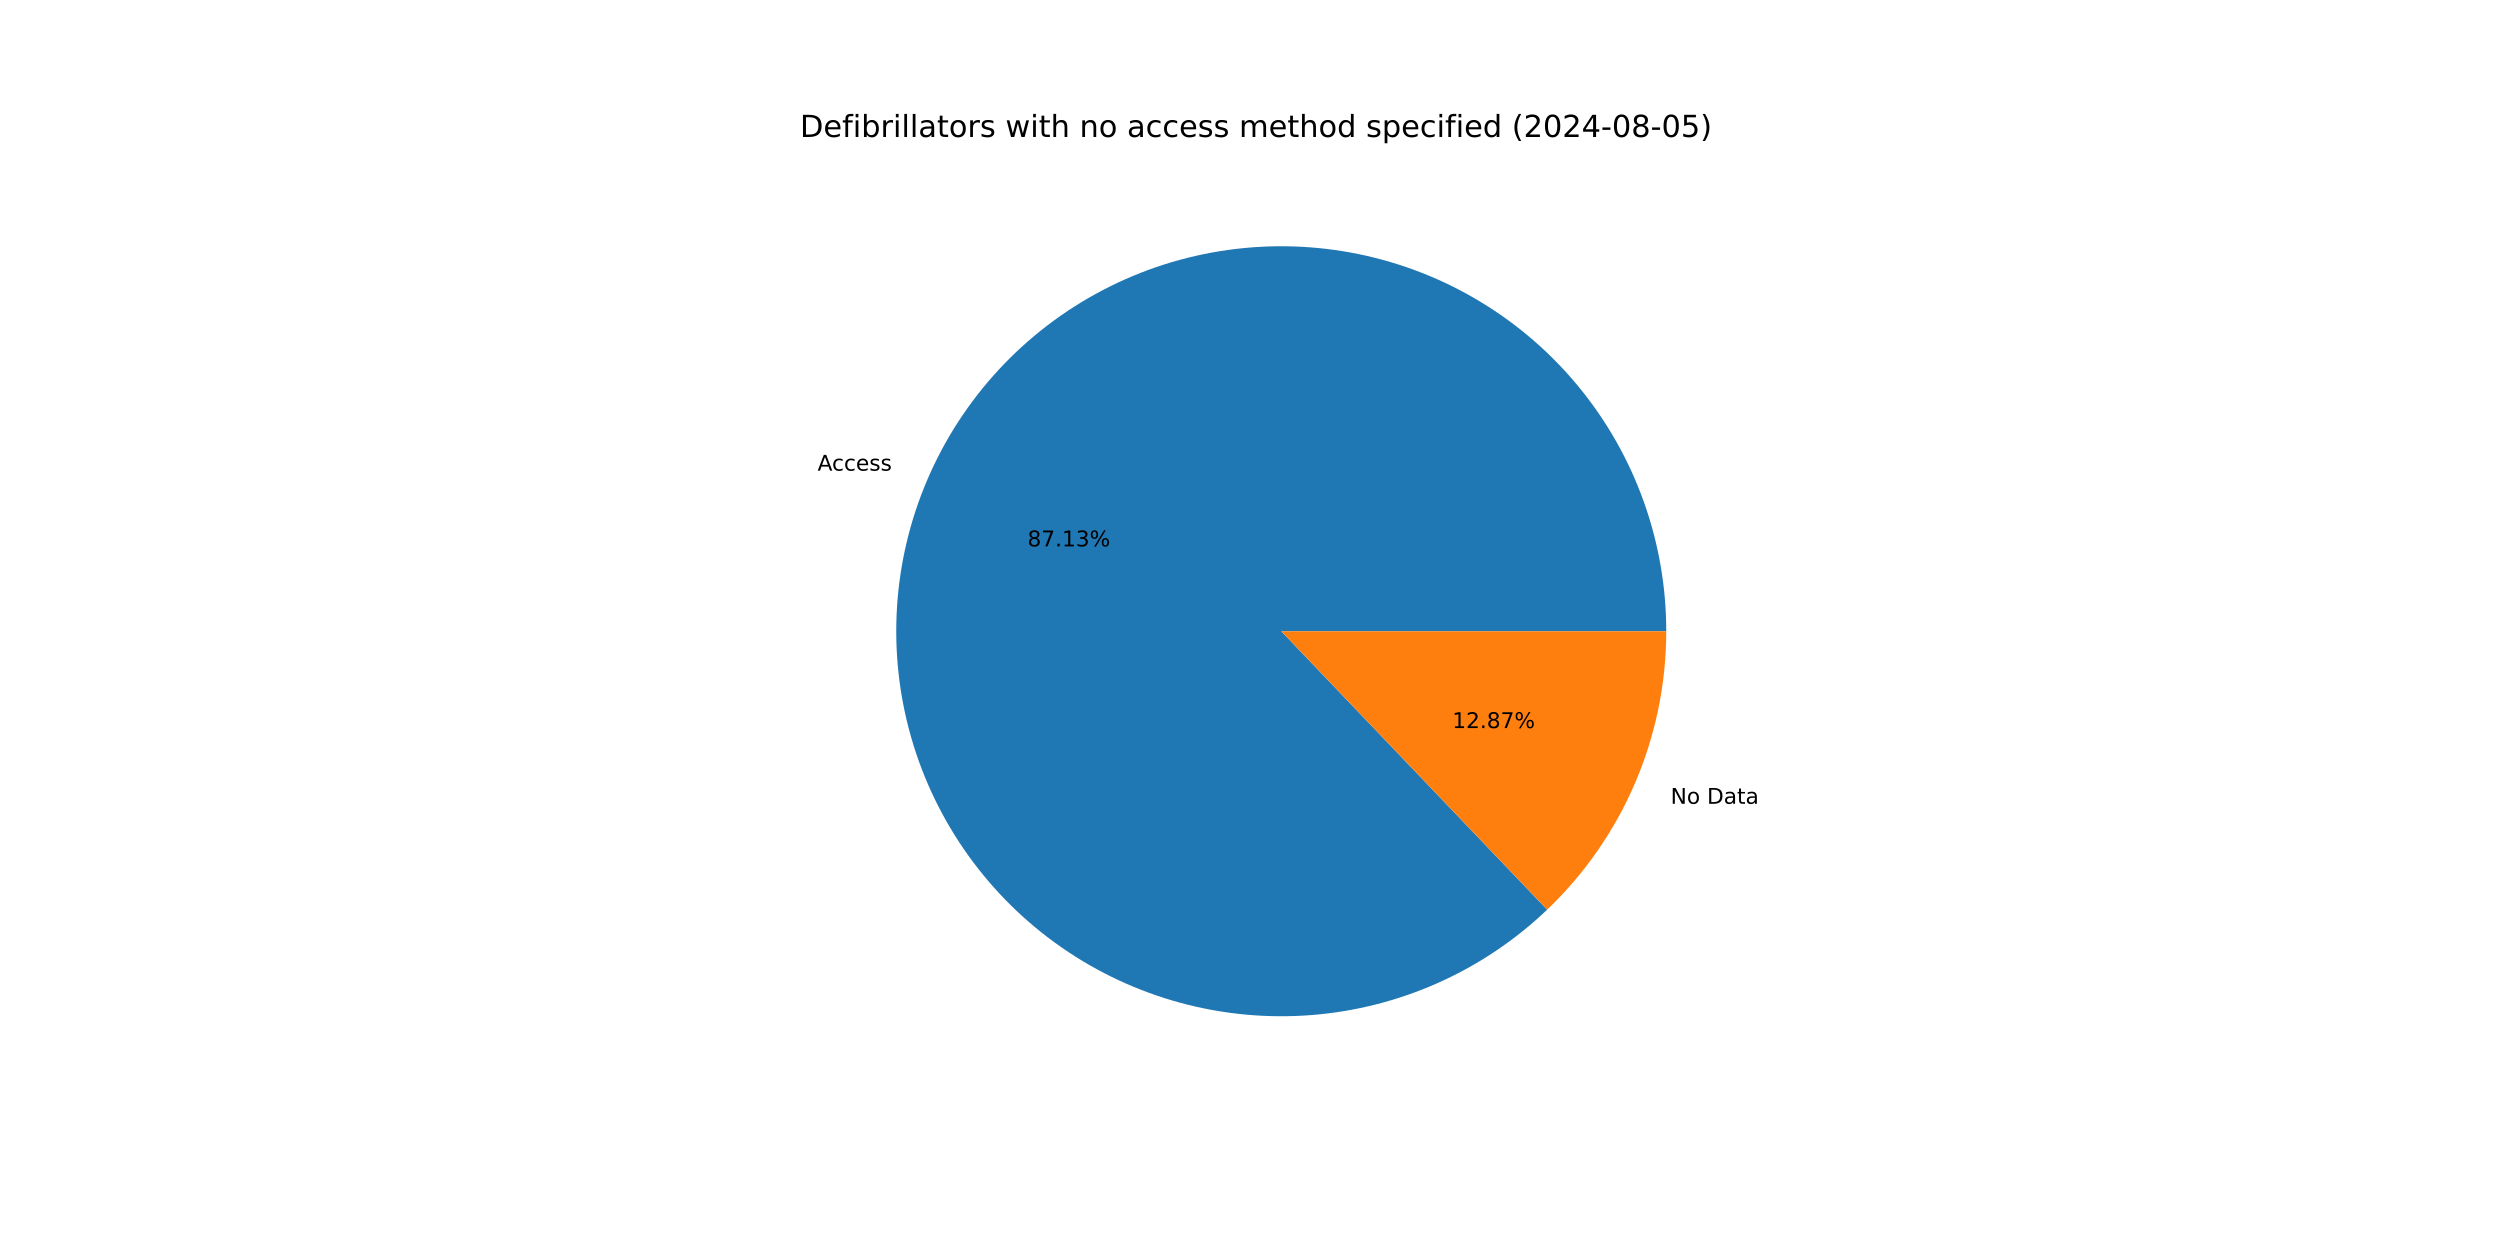
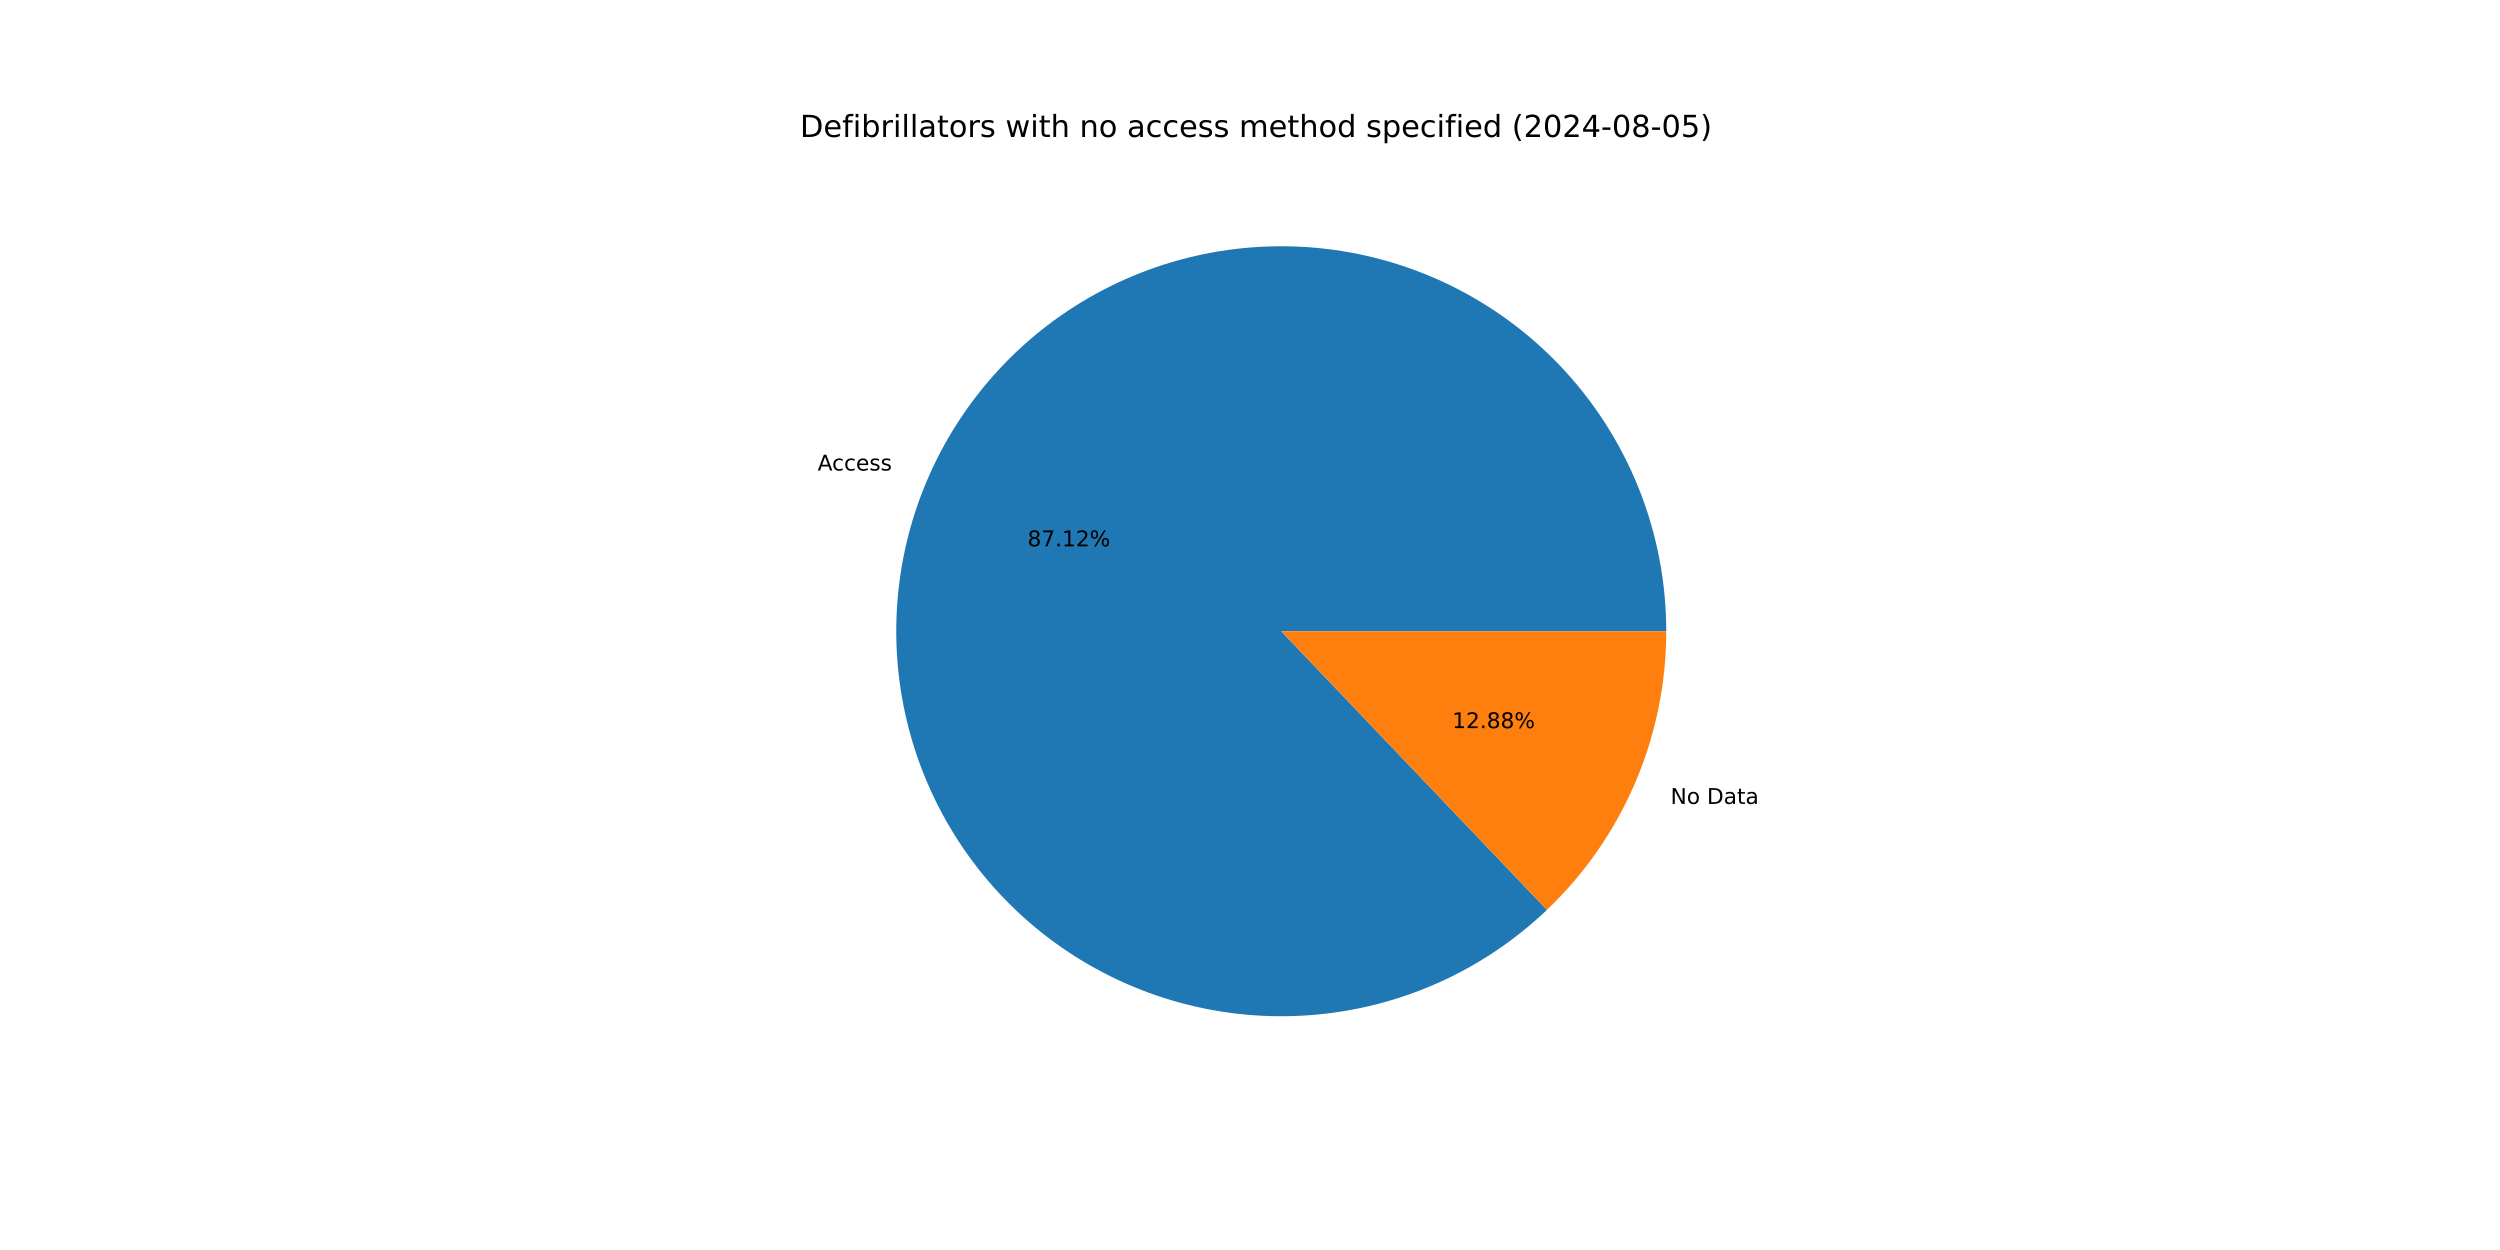
<svg xmlns="http://www.w3.org/2000/svg" xmlns:xlink="http://www.w3.org/1999/xlink" width="1152pt" height="576pt" viewBox="0 0 1152 576" version="1.1">
  <defs>
    <style type="text/css">*{stroke-linejoin: round; stroke-linecap: butt}</style>
  </defs>
  <g id="figure_1">
    <g id="patch_1">
      <path d="M 0 576  L 1152 576  L 1152 0  L 0 0  z " style="fill: #ffffff" />
    </g>
    <g id="axes_1">
      <g id="patch_2">
-         <path d="M 767.808 290.88  C 767.808 270.596 764.329 250.461 757.523 231.353  C 750.717 212.245 740.684 194.445 727.861 178.729  C 715.039 163.012 699.615 149.61 682.262 139.107  C 664.909 128.604 645.882 121.154 626.011 117.083  C 606.14 113.011 585.717 112.378 565.632 115.21  C 545.546 118.041 526.095 124.297 508.124 133.704  C 490.153 143.111 473.928 155.531 460.156 170.423  C 446.383 185.314 435.266 202.458 427.288 221.107  C 419.311 239.757 414.591 259.637 413.333 279.882  C 412.076 300.127 414.3 320.439 419.908 339.932  C 425.516 359.425 434.427 377.813 446.25 394.294  C 458.074 410.776 472.638 425.108 489.306 436.666  C 505.975 448.225 524.503 456.84 544.083 462.135  C 563.664 467.431 584.008 469.329 604.231 467.748  C 624.453 466.167 644.255 461.129 662.774 452.854  C 681.294 444.579 698.257 433.189 712.927 419.18  L 590.4 290.88  z " style="fill: #1f77b4" />
+         <path d="M 767.808 290.88  C 767.808 270.599 764.33 250.467 757.526 231.361  C 750.722 212.255 740.691 194.457 727.871 178.741  C 715.052 163.025 699.631 149.623 682.282 139.119  C 664.933 128.615 645.91 121.164 626.042 117.089  C 606.174 113.015 585.754 112.377 565.671 115.204  C 545.587 118.031 526.137 124.281 508.166 133.682  C 490.195 143.083 473.968 155.497 460.193 170.382  C 446.418 185.267 435.296 202.405 427.313 221.049  C 419.33 239.693 414.603 259.569 413.338 279.811  C 412.072 300.053 414.287 320.363 419.886 339.856  C 425.485 359.349 434.386 377.739 446.2 394.224  C 458.014 410.709 472.568 425.046 489.228 436.612  C 505.888 448.178 524.409 456.802 543.984 462.108  C 563.559 467.415 583.9 469.325 604.12 467.757  C 624.341 466.188 644.144 461.164 662.666 452.902  C 681.188 444.641 698.158 433.264 712.835 419.267  L 590.4 290.88  z " style="fill: #1f77b4" />
      </g>
      <g id="patch_3">
-         <path d="M 712.927 419.18  C 730.272 402.615 744.079 382.704 753.512 360.653  C 762.944 338.601 767.808 314.864 767.808 290.88  L 590.4 290.88  z " style="fill: #ff7f0e" />
+         <path d="M 712.835 419.267  C 730.207 402.7 744.038 382.778 753.487 360.711  C 762.936 338.643 767.808 314.885 767.808 290.88  L 590.4 290.88  z " style="fill: #ff7f0e" />
      </g>
      <g id="matplotlib.axis_1" />
      <g id="matplotlib.axis_2" />
      <g id="text_1">
-         <g transform="translate(376.7429 216.8896) scale(0.1 -0.1)">
+         <g transform="translate(376.7702 216.8257) scale(0.1 -0.1)">
          <defs>
            <path id="DejaVuSans-41" d="M 2188 4044  L 1331 1722  L 3047 1722  L 2188 4044  z M 1831 4666  L 2547 4666  L 4325 0  L 3669 0  L 3244 1197  L 1141 1197  L 716 0  L 50 0  L 1831 4666  z " transform="scale(0.015625)" />
            <path id="DejaVuSans-63" d="M 3122 3366  L 3122 2828  Q 2878 2963 2633 3030  Q 2388 3097 2138 3097  Q 1578 3097 1268 2742  Q 959 2388 959 1747  Q 959 1106 1268 751  Q 1578 397 2138 397  Q 2388 397 2633 464  Q 2878 531 3122 666  L 3122 134  Q 2881 22 2623 -34  Q 2366 -91 2075 -91  Q 1284 -91 818 406  Q 353 903 353 1747  Q 353 2603 823 3093  Q 1294 3584 2113 3584  Q 2378 3584 2631 3529  Q 2884 3475 3122 3366  z " transform="scale(0.015625)" />
            <path id="DejaVuSans-65" d="M 3597 1894  L 3597 1613  L 953 1613  Q 991 1019 1311 708  Q 1631 397 2203 397  Q 2534 397 2845 478  Q 3156 559 3463 722  L 3463 178  Q 3153 47 2828 -22  Q 2503 -91 2169 -91  Q 1331 -91 842 396  Q 353 884 353 1716  Q 353 2575 817 3079  Q 1281 3584 2069 3584  Q 2775 3584 3186 3129  Q 3597 2675 3597 1894  z M 3022 2063  Q 3016 2534 2758 2815  Q 2500 3097 2075 3097  Q 1594 3097 1305 2825  Q 1016 2553 972 2059  L 3022 2063  z " transform="scale(0.015625)" />
            <path id="DejaVuSans-73" d="M 2834 3397  L 2834 2853  Q 2591 2978 2328 3040  Q 2066 3103 1784 3103  Q 1356 3103 1142 2972  Q 928 2841 928 2578  Q 928 2378 1081 2264  Q 1234 2150 1697 2047  L 1894 2003  Q 2506 1872 2764 1633  Q 3022 1394 3022 966  Q 3022 478 2636 193  Q 2250 -91 1575 -91  Q 1294 -91 989 -36  Q 684 19 347 128  L 347 722  Q 666 556 975 473  Q 1284 391 1588 391  Q 1994 391 2212 530  Q 2431 669 2431 922  Q 2431 1156 2273 1281  Q 2116 1406 1581 1522  L 1381 1569  Q 847 1681 609 1914  Q 372 2147 372 2553  Q 372 3047 722 3315  Q 1072 3584 1716 3584  Q 2034 3584 2315 3537  Q 2597 3491 2834 3397  z " transform="scale(0.015625)" />
          </defs>
          <use xlink:href="#DejaVuSans-41" />
          <use xlink:href="#DejaVuSans-63" x="66.658" />
          <use xlink:href="#DejaVuSans-63" x="121.639" />
          <use xlink:href="#DejaVuSans-65" x="176.619" />
          <use xlink:href="#DejaVuSans-73" x="238.143" />
          <use xlink:href="#DejaVuSans-73" x="290.242" />
        </g>
      </g>
      <g id="text_2">
-         <g transform="translate(473.4682 251.7759) scale(0.1 -0.1)">
+         <g transform="translate(473.4831 251.741) scale(0.1 -0.1)">
          <defs>
            <path id="DejaVuSans-38" d="M 2034 2216  Q 1584 2216 1326 1975  Q 1069 1734 1069 1313  Q 1069 891 1326 650  Q 1584 409 2034 409  Q 2484 409 2743 651  Q 3003 894 3003 1313  Q 3003 1734 2745 1975  Q 2488 2216 2034 2216  z M 1403 2484  Q 997 2584 770 2862  Q 544 3141 544 3541  Q 544 4100 942 4425  Q 1341 4750 2034 4750  Q 2731 4750 3128 4425  Q 3525 4100 3525 3541  Q 3525 3141 3298 2862  Q 3072 2584 2669 2484  Q 3125 2378 3379 2068  Q 3634 1759 3634 1313  Q 3634 634 3220 271  Q 2806 -91 2034 -91  Q 1263 -91 848 271  Q 434 634 434 1313  Q 434 1759 690 2068  Q 947 2378 1403 2484  z M 1172 3481  Q 1172 3119 1398 2916  Q 1625 2713 2034 2713  Q 2441 2713 2670 2916  Q 2900 3119 2900 3481  Q 2900 3844 2670 4047  Q 2441 4250 2034 4250  Q 1625 4250 1398 4047  Q 1172 3844 1172 3481  z " transform="scale(0.015625)" />
            <path id="DejaVuSans-37" d="M 525 4666  L 3525 4666  L 3525 4397  L 1831 0  L 1172 0  L 2766 4134  L 525 4134  L 525 4666  z " transform="scale(0.015625)" />
            <path id="DejaVuSans-2e" d="M 684 794  L 1344 794  L 1344 0  L 684 0  L 684 794  z " transform="scale(0.015625)" />
            <path id="DejaVuSans-31" d="M 794 531  L 1825 531  L 1825 4091  L 703 3866  L 703 4441  L 1819 4666  L 2450 4666  L 2450 531  L 3481 531  L 3481 0  L 794 0  L 794 531  z " transform="scale(0.015625)" />
-             <path id="DejaVuSans-33" d="M 2597 2516  Q 3050 2419 3304 2112  Q 3559 1806 3559 1356  Q 3559 666 3084 287  Q 2609 -91 1734 -91  Q 1441 -91 1130 -33  Q 819 25 488 141  L 488 750  Q 750 597 1062 519  Q 1375 441 1716 441  Q 2309 441 2620 675  Q 2931 909 2931 1356  Q 2931 1769 2642 2001  Q 2353 2234 1838 2234  L 1294 2234  L 1294 2753  L 1863 2753  Q 2328 2753 2575 2939  Q 2822 3125 2822 3475  Q 2822 3834 2567 4026  Q 2313 4219 1838 4219  Q 1578 4219 1281 4162  Q 984 4106 628 3988  L 628 4550  Q 988 4650 1302 4700  Q 1616 4750 1894 4750  Q 2613 4750 3031 4423  Q 3450 4097 3450 3541  Q 3450 3153 3228 2886  Q 3006 2619 2597 2516  z " transform="scale(0.015625)" />
+             <path id="DejaVuSans-32" d="M 1228 531  L 3431 531  L 3431 0  L 469 0  L 469 531  Q 828 903 1448 1529  Q 2069 2156 2228 2338  Q 2531 2678 2651 2914  Q 2772 3150 2772 3378  Q 2772 3750 2511 3984  Q 2250 4219 1831 4219  Q 1534 4219 1204 4116  Q 875 4013 500 3803  L 500 4441  Q 881 4594 1212 4672  Q 1544 4750 1819 4750  Q 2544 4750 2975 4387  Q 3406 4025 3406 3419  Q 3406 3131 3298 2873  Q 3191 2616 2906 2266  Q 2828 2175 2409 1742  Q 1991 1309 1228 531  z " transform="scale(0.015625)" />
            <path id="DejaVuSans-25" d="M 4653 2053  Q 4381 2053 4226 1822  Q 4072 1591 4072 1178  Q 4072 772 4226 539  Q 4381 306 4653 306  Q 4919 306 5073 539  Q 5228 772 5228 1178  Q 5228 1588 5073 1820  Q 4919 2053 4653 2053  z M 4653 2450  Q 5147 2450 5437 2106  Q 5728 1763 5728 1178  Q 5728 594 5436 251  Q 5144 -91 4653 -91  Q 4153 -91 3862 251  Q 3572 594 3572 1178  Q 3572 1766 3864 2108  Q 4156 2450 4653 2450  z M 1428 4353  Q 1159 4353 1004 4120  Q 850 3888 850 3481  Q 850 3069 1003 2837  Q 1156 2606 1428 2606  Q 1700 2606 1854 2837  Q 2009 3069 2009 3481  Q 2009 3884 1853 4118  Q 1697 4353 1428 4353  z M 4250 4750  L 4750 4750  L 1831 -91  L 1331 -91  L 4250 4750  z M 1428 4750  Q 1922 4750 2215 4408  Q 2509 4066 2509 3481  Q 2509 2891 2217 2550  Q 1925 2209 1428 2209  Q 931 2209 642 2551  Q 353 2894 353 3481  Q 353 4063 643 4406  Q 934 4750 1428 4750  z " transform="scale(0.015625)" />
          </defs>
          <use xlink:href="#DejaVuSans-38" />
          <use xlink:href="#DejaVuSans-37" x="63.623" />
          <use xlink:href="#DejaVuSans-2e" x="127.246" />
          <use xlink:href="#DejaVuSans-31" x="159.033" />
-           <use xlink:href="#DejaVuSans-33" x="222.656" />
+           <use xlink:href="#DejaVuSans-32" x="222.656" />
          <use xlink:href="#DejaVuSans-25" x="286.279" />
        </g>
      </g>
      <g id="text_3">
-         <g transform="translate(769.8228 370.3891) scale(0.1 -0.1)">
+         <g transform="translate(769.7954 370.4531) scale(0.1 -0.1)">
          <defs>
            <path id="DejaVuSans-4e" d="M 628 4666  L 1478 4666  L 3547 763  L 3547 4666  L 4159 4666  L 4159 0  L 3309 0  L 1241 3903  L 1241 0  L 628 0  L 628 4666  z " transform="scale(0.015625)" />
            <path id="DejaVuSans-6f" d="M 1959 3097  Q 1497 3097 1228 2736  Q 959 2375 959 1747  Q 959 1119 1226 758  Q 1494 397 1959 397  Q 2419 397 2687 759  Q 2956 1122 2956 1747  Q 2956 2369 2687 2733  Q 2419 3097 1959 3097  z M 1959 3584  Q 2709 3584 3137 3096  Q 3566 2609 3566 1747  Q 3566 888 3137 398  Q 2709 -91 1959 -91  Q 1206 -91 779 398  Q 353 888 353 1747  Q 353 2609 779 3096  Q 1206 3584 1959 3584  z " transform="scale(0.015625)" />
            <path id="DejaVuSans-20" transform="scale(0.015625)" />
            <path id="DejaVuSans-44" d="M 1259 4147  L 1259 519  L 2022 519  Q 2988 519 3436 956  Q 3884 1394 3884 2338  Q 3884 3275 3436 3711  Q 2988 4147 2022 4147  L 1259 4147  z M 628 4666  L 1925 4666  Q 3281 4666 3915 4102  Q 4550 3538 4550 2338  Q 4550 1131 3912 565  Q 3275 0 1925 0  L 628 0  L 628 4666  z " transform="scale(0.015625)" />
            <path id="DejaVuSans-61" d="M 2194 1759  Q 1497 1759 1228 1600  Q 959 1441 959 1056  Q 959 750 1161 570  Q 1363 391 1709 391  Q 2188 391 2477 730  Q 2766 1069 2766 1631  L 2766 1759  L 2194 1759  z M 3341 1997  L 3341 0  L 2766 0  L 2766 531  Q 2569 213 2275 61  Q 1981 -91 1556 -91  Q 1019 -91 701 211  Q 384 513 384 1019  Q 384 1609 779 1909  Q 1175 2209 1959 2209  L 2766 2209  L 2766 2266  Q 2766 2663 2505 2880  Q 2244 3097 1772 3097  Q 1472 3097 1187 3025  Q 903 2953 641 2809  L 641 3341  Q 956 3463 1253 3523  Q 1550 3584 1831 3584  Q 2591 3584 2966 3190  Q 3341 2797 3341 1997  z " transform="scale(0.015625)" />
            <path id="DejaVuSans-74" d="M 1172 4494  L 1172 3500  L 2356 3500  L 2356 3053  L 1172 3053  L 1172 1153  Q 1172 725 1289 603  Q 1406 481 1766 481  L 2356 481  L 2356 0  L 1766 0  Q 1100 0 847 248  Q 594 497 594 1153  L 594 3053  L 172 3053  L 172 3500  L 594 3500  L 594 4494  L 1172 4494  z " transform="scale(0.015625)" />
          </defs>
          <use xlink:href="#DejaVuSans-4e" />
          <use xlink:href="#DejaVuSans-6f" x="74.805" />
          <use xlink:href="#DejaVuSans-20" x="135.986" />
          <use xlink:href="#DejaVuSans-44" x="167.773" />
          <use xlink:href="#DejaVuSans-61" x="244.775" />
          <use xlink:href="#DejaVuSans-74" x="306.055" />
          <use xlink:href="#DejaVuSans-61" x="345.264" />
        </g>
      </g>
      <g id="text_4">
-         <g transform="translate(669.2021 335.5028) scale(0.1 -0.1)">
-           <defs>
-             <path id="DejaVuSans-32" d="M 1228 531  L 3431 531  L 3431 0  L 469 0  L 469 531  Q 828 903 1448 1529  Q 2069 2156 2228 2338  Q 2531 2678 2651 2914  Q 2772 3150 2772 3378  Q 2772 3750 2511 3984  Q 2250 4219 1831 4219  Q 1534 4219 1204 4116  Q 875 4013 500 3803  L 500 4441  Q 881 4594 1212 4672  Q 1544 4750 1819 4750  Q 2544 4750 2975 4387  Q 3406 4025 3406 3419  Q 3406 3131 3298 2873  Q 3191 2616 2906 2266  Q 2828 2175 2409 1742  Q 1991 1309 1228 531  z " transform="scale(0.015625)" />
-           </defs>
+         <g transform="translate(669.1872 335.5378) scale(0.1 -0.1)">
          <use xlink:href="#DejaVuSans-31" />
          <use xlink:href="#DejaVuSans-32" x="63.623" />
          <use xlink:href="#DejaVuSans-2e" x="127.246" />
          <use xlink:href="#DejaVuSans-38" x="159.033" />
-           <use xlink:href="#DejaVuSans-37" x="222.656" />
+           <use xlink:href="#DejaVuSans-38" x="222.656" />
          <use xlink:href="#DejaVuSans-25" x="286.279" />
        </g>
      </g>
      <g id="text_5">
        <g transform="translate(368.64 63.12) scale(0.14 -0.14)">
          <defs>
            <path id="DejaVuSans-66" d="M 2375 4863  L 2375 4384  L 1825 4384  Q 1516 4384 1395 4259  Q 1275 4134 1275 3809  L 1275 3500  L 2222 3500  L 2222 3053  L 1275 3053  L 1275 0  L 697 0  L 697 3053  L 147 3053  L 147 3500  L 697 3500  L 697 3744  Q 697 4328 969 4595  Q 1241 4863 1831 4863  L 2375 4863  z " transform="scale(0.015625)" />
            <path id="DejaVuSans-69" d="M 603 3500  L 1178 3500  L 1178 0  L 603 0  L 603 3500  z M 603 4863  L 1178 4863  L 1178 4134  L 603 4134  L 603 4863  z " transform="scale(0.015625)" />
            <path id="DejaVuSans-62" d="M 3116 1747  Q 3116 2381 2855 2742  Q 2594 3103 2138 3103  Q 1681 3103 1420 2742  Q 1159 2381 1159 1747  Q 1159 1113 1420 752  Q 1681 391 2138 391  Q 2594 391 2855 752  Q 3116 1113 3116 1747  z M 1159 2969  Q 1341 3281 1617 3432  Q 1894 3584 2278 3584  Q 2916 3584 3314 3078  Q 3713 2572 3713 1747  Q 3713 922 3314 415  Q 2916 -91 2278 -91  Q 1894 -91 1617 61  Q 1341 213 1159 525  L 1159 0  L 581 0  L 581 4863  L 1159 4863  L 1159 2969  z " transform="scale(0.015625)" />
            <path id="DejaVuSans-72" d="M 2631 2963  Q 2534 3019 2420 3045  Q 2306 3072 2169 3072  Q 1681 3072 1420 2755  Q 1159 2438 1159 1844  L 1159 0  L 581 0  L 581 3500  L 1159 3500  L 1159 2956  Q 1341 3275 1631 3429  Q 1922 3584 2338 3584  Q 2397 3584 2469 3576  Q 2541 3569 2628 3553  L 2631 2963  z " transform="scale(0.015625)" />
            <path id="DejaVuSans-6c" d="M 603 4863  L 1178 4863  L 1178 0  L 603 0  L 603 4863  z " transform="scale(0.015625)" />
            <path id="DejaVuSans-77" d="M 269 3500  L 844 3500  L 1563 769  L 2278 3500  L 2956 3500  L 3675 769  L 4391 3500  L 4966 3500  L 4050 0  L 3372 0  L 2619 2869  L 1863 0  L 1184 0  L 269 3500  z " transform="scale(0.015625)" />
            <path id="DejaVuSans-68" d="M 3513 2113  L 3513 0  L 2938 0  L 2938 2094  Q 2938 2591 2744 2837  Q 2550 3084 2163 3084  Q 1697 3084 1428 2787  Q 1159 2491 1159 1978  L 1159 0  L 581 0  L 581 4863  L 1159 4863  L 1159 2956  Q 1366 3272 1645 3428  Q 1925 3584 2291 3584  Q 2894 3584 3203 3211  Q 3513 2838 3513 2113  z " transform="scale(0.015625)" />
            <path id="DejaVuSans-6e" d="M 3513 2113  L 3513 0  L 2938 0  L 2938 2094  Q 2938 2591 2744 2837  Q 2550 3084 2163 3084  Q 1697 3084 1428 2787  Q 1159 2491 1159 1978  L 1159 0  L 581 0  L 581 3500  L 1159 3500  L 1159 2956  Q 1366 3272 1645 3428  Q 1925 3584 2291 3584  Q 2894 3584 3203 3211  Q 3513 2838 3513 2113  z " transform="scale(0.015625)" />
            <path id="DejaVuSans-6d" d="M 3328 2828  Q 3544 3216 3844 3400  Q 4144 3584 4550 3584  Q 5097 3584 5394 3201  Q 5691 2819 5691 2113  L 5691 0  L 5113 0  L 5113 2094  Q 5113 2597 4934 2840  Q 4756 3084 4391 3084  Q 3944 3084 3684 2787  Q 3425 2491 3425 1978  L 3425 0  L 2847 0  L 2847 2094  Q 2847 2600 2669 2842  Q 2491 3084 2119 3084  Q 1678 3084 1418 2786  Q 1159 2488 1159 1978  L 1159 0  L 581 0  L 581 3500  L 1159 3500  L 1159 2956  Q 1356 3278 1631 3431  Q 1906 3584 2284 3584  Q 2666 3584 2933 3390  Q 3200 3197 3328 2828  z " transform="scale(0.015625)" />
            <path id="DejaVuSans-64" d="M 2906 2969  L 2906 4863  L 3481 4863  L 3481 0  L 2906 0  L 2906 525  Q 2725 213 2448 61  Q 2172 -91 1784 -91  Q 1150 -91 751 415  Q 353 922 353 1747  Q 353 2572 751 3078  Q 1150 3584 1784 3584  Q 2172 3584 2448 3432  Q 2725 3281 2906 2969  z M 947 1747  Q 947 1113 1208 752  Q 1469 391 1925 391  Q 2381 391 2643 752  Q 2906 1113 2906 1747  Q 2906 2381 2643 2742  Q 2381 3103 1925 3103  Q 1469 3103 1208 2742  Q 947 2381 947 1747  z " transform="scale(0.015625)" />
            <path id="DejaVuSans-70" d="M 1159 525  L 1159 -1331  L 581 -1331  L 581 3500  L 1159 3500  L 1159 2969  Q 1341 3281 1617 3432  Q 1894 3584 2278 3584  Q 2916 3584 3314 3078  Q 3713 2572 3713 1747  Q 3713 922 3314 415  Q 2916 -91 2278 -91  Q 1894 -91 1617 61  Q 1341 213 1159 525  z M 3116 1747  Q 3116 2381 2855 2742  Q 2594 3103 2138 3103  Q 1681 3103 1420 2742  Q 1159 2381 1159 1747  Q 1159 1113 1420 752  Q 1681 391 2138 391  Q 2594 391 2855 752  Q 3116 1113 3116 1747  z " transform="scale(0.015625)" />
            <path id="DejaVuSans-28" d="M 1984 4856  Q 1566 4138 1362 3434  Q 1159 2731 1159 2009  Q 1159 1288 1364 580  Q 1569 -128 1984 -844  L 1484 -844  Q 1016 -109 783 600  Q 550 1309 550 2009  Q 550 2706 781 3412  Q 1013 4119 1484 4856  L 1984 4856  z " transform="scale(0.015625)" />
            <path id="DejaVuSans-30" d="M 2034 4250  Q 1547 4250 1301 3770  Q 1056 3291 1056 2328  Q 1056 1369 1301 889  Q 1547 409 2034 409  Q 2525 409 2770 889  Q 3016 1369 3016 2328  Q 3016 3291 2770 3770  Q 2525 4250 2034 4250  z M 2034 4750  Q 2819 4750 3233 4129  Q 3647 3509 3647 2328  Q 3647 1150 3233 529  Q 2819 -91 2034 -91  Q 1250 -91 836 529  Q 422 1150 422 2328  Q 422 3509 836 4129  Q 1250 4750 2034 4750  z " transform="scale(0.015625)" />
            <path id="DejaVuSans-34" d="M 2419 4116  L 825 1625  L 2419 1625  L 2419 4116  z M 2253 4666  L 3047 4666  L 3047 1625  L 3713 1625  L 3713 1100  L 3047 1100  L 3047 0  L 2419 0  L 2419 1100  L 313 1100  L 313 1709  L 2253 4666  z " transform="scale(0.015625)" />
            <path id="DejaVuSans-2d" d="M 313 2009  L 1997 2009  L 1997 1497  L 313 1497  L 313 2009  z " transform="scale(0.015625)" />
            <path id="DejaVuSans-35" d="M 691 4666  L 3169 4666  L 3169 4134  L 1269 4134  L 1269 2991  Q 1406 3038 1543 3061  Q 1681 3084 1819 3084  Q 2600 3084 3056 2656  Q 3513 2228 3513 1497  Q 3513 744 3044 326  Q 2575 -91 1722 -91  Q 1428 -91 1123 -41  Q 819 9 494 109  L 494 744  Q 775 591 1075 516  Q 1375 441 1709 441  Q 2250 441 2565 725  Q 2881 1009 2881 1497  Q 2881 1984 2565 2268  Q 2250 2553 1709 2553  Q 1456 2553 1204 2497  Q 953 2441 691 2322  L 691 4666  z " transform="scale(0.015625)" />
            <path id="DejaVuSans-29" d="M 513 4856  L 1013 4856  Q 1481 4119 1714 3412  Q 1947 2706 1947 2009  Q 1947 1309 1714 600  Q 1481 -109 1013 -844  L 513 -844  Q 928 -128 1133 580  Q 1338 1288 1338 2009  Q 1338 2731 1133 3434  Q 928 4138 513 4856  z " transform="scale(0.015625)" />
          </defs>
          <use xlink:href="#DejaVuSans-44" />
          <use xlink:href="#DejaVuSans-65" x="77.002" />
          <use xlink:href="#DejaVuSans-66" x="138.525" />
          <use xlink:href="#DejaVuSans-69" x="173.73" />
          <use xlink:href="#DejaVuSans-62" x="201.514" />
          <use xlink:href="#DejaVuSans-72" x="264.99" />
          <use xlink:href="#DejaVuSans-69" x="306.104" />
          <use xlink:href="#DejaVuSans-6c" x="333.887" />
          <use xlink:href="#DejaVuSans-6c" x="361.67" />
          <use xlink:href="#DejaVuSans-61" x="389.453" />
          <use xlink:href="#DejaVuSans-74" x="450.732" />
          <use xlink:href="#DejaVuSans-6f" x="489.941" />
          <use xlink:href="#DejaVuSans-72" x="551.123" />
          <use xlink:href="#DejaVuSans-73" x="592.236" />
          <use xlink:href="#DejaVuSans-20" x="644.336" />
          <use xlink:href="#DejaVuSans-77" x="676.123" />
          <use xlink:href="#DejaVuSans-69" x="757.91" />
          <use xlink:href="#DejaVuSans-74" x="785.693" />
          <use xlink:href="#DejaVuSans-68" x="824.902" />
          <use xlink:href="#DejaVuSans-20" x="888.281" />
          <use xlink:href="#DejaVuSans-6e" x="920.068" />
          <use xlink:href="#DejaVuSans-6f" x="983.447" />
          <use xlink:href="#DejaVuSans-20" x="1044.629" />
          <use xlink:href="#DejaVuSans-61" x="1076.416" />
          <use xlink:href="#DejaVuSans-63" x="1137.695" />
          <use xlink:href="#DejaVuSans-63" x="1192.676" />
          <use xlink:href="#DejaVuSans-65" x="1247.656" />
          <use xlink:href="#DejaVuSans-73" x="1309.18" />
          <use xlink:href="#DejaVuSans-73" x="1361.279" />
          <use xlink:href="#DejaVuSans-20" x="1413.379" />
          <use xlink:href="#DejaVuSans-6d" x="1445.166" />
          <use xlink:href="#DejaVuSans-65" x="1542.578" />
          <use xlink:href="#DejaVuSans-74" x="1604.102" />
          <use xlink:href="#DejaVuSans-68" x="1643.311" />
          <use xlink:href="#DejaVuSans-6f" x="1706.689" />
          <use xlink:href="#DejaVuSans-64" x="1767.871" />
          <use xlink:href="#DejaVuSans-20" x="1831.348" />
          <use xlink:href="#DejaVuSans-73" x="1863.135" />
          <use xlink:href="#DejaVuSans-70" x="1915.234" />
          <use xlink:href="#DejaVuSans-65" x="1978.711" />
          <use xlink:href="#DejaVuSans-63" x="2040.234" />
          <use xlink:href="#DejaVuSans-69" x="2095.215" />
          <use xlink:href="#DejaVuSans-66" x="2122.998" />
          <use xlink:href="#DejaVuSans-69" x="2158.203" />
          <use xlink:href="#DejaVuSans-65" x="2185.986" />
          <use xlink:href="#DejaVuSans-64" x="2247.51" />
          <use xlink:href="#DejaVuSans-20" x="2310.986" />
          <use xlink:href="#DejaVuSans-28" x="2342.773" />
          <use xlink:href="#DejaVuSans-32" x="2381.787" />
          <use xlink:href="#DejaVuSans-30" x="2445.41" />
          <use xlink:href="#DejaVuSans-32" x="2509.033" />
          <use xlink:href="#DejaVuSans-34" x="2572.656" />
          <use xlink:href="#DejaVuSans-2d" x="2636.279" />
          <use xlink:href="#DejaVuSans-30" x="2672.363" />
          <use xlink:href="#DejaVuSans-38" x="2735.986" />
          <use xlink:href="#DejaVuSans-2d" x="2799.609" />
          <use xlink:href="#DejaVuSans-30" x="2835.693" />
          <use xlink:href="#DejaVuSans-35" x="2899.316" />
          <use xlink:href="#DejaVuSans-29" x="2962.939" />
        </g>
      </g>
    </g>
  </g>
</svg>
